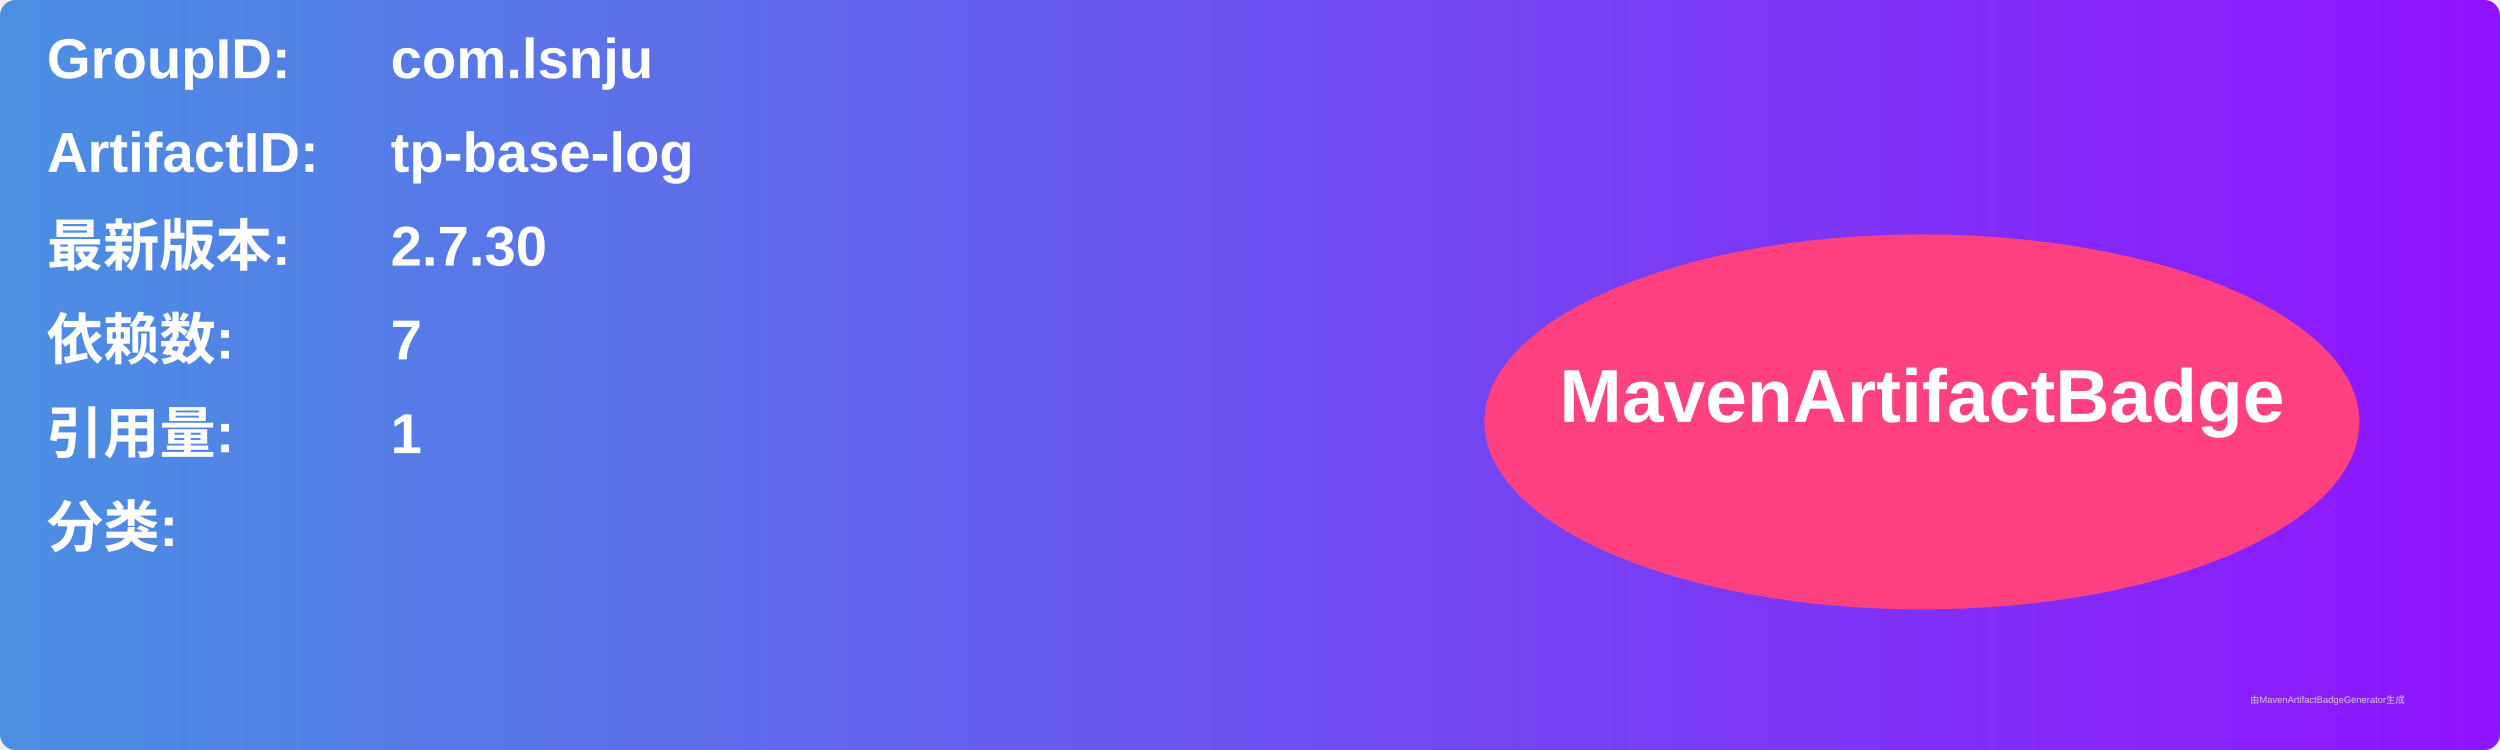
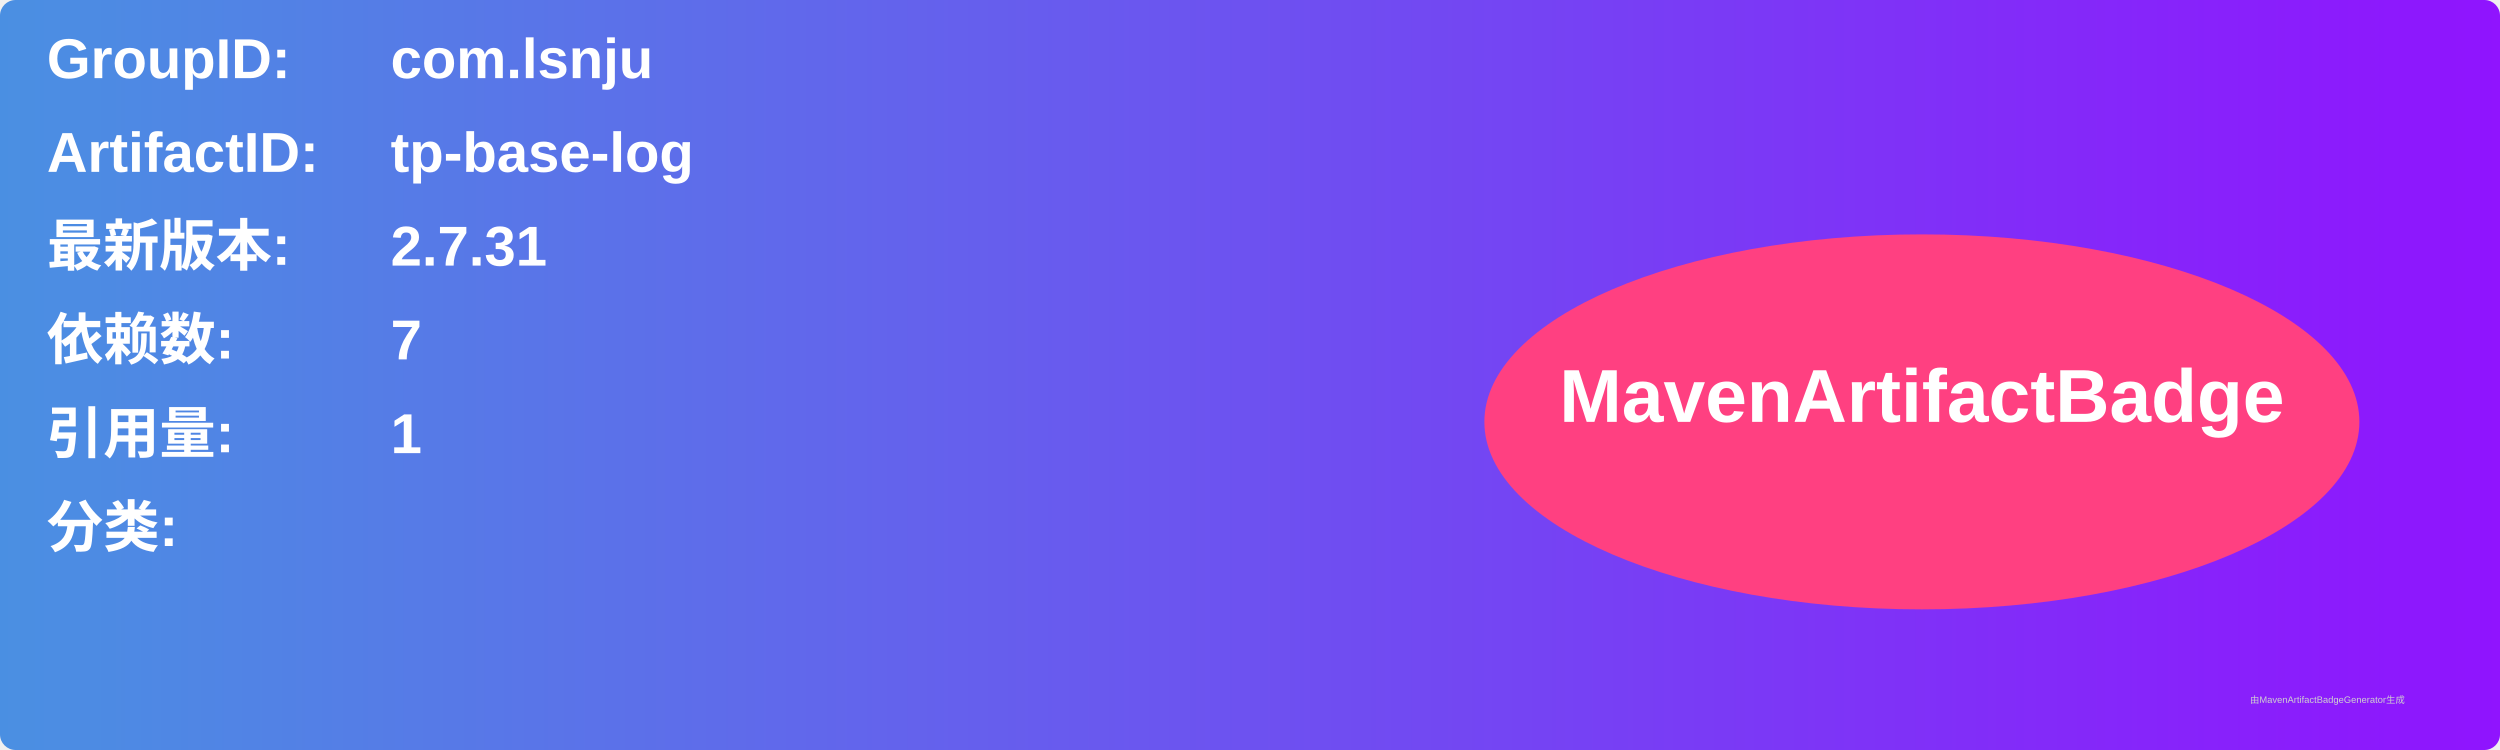
<svg xmlns="http://www.w3.org/2000/svg" width="800" height="240" viewBox="0 0 800 240">
  <linearGradient id="grad" x1="0%" y1="0%" x2="100%" y2="0%">
    <stop offset="0%" stop-color="#4a90e2" />
    <stop offset="100%" stop-color="#9013fe" />
  </linearGradient>
  <rect width="100%" height="100%" rx="5" ry="5" fill="url(#grad)" />
  <g transform="translate(15, 15)">
    <text x="0" y="10" font-family="Arial" font-size="18" fill="white" font-weight="bold" width="260">GroupID:</text>
    <text x="110" y="10" font-family="Arial" font-size="18" fill="white" font-weight="bold" width="460">com.lsnju</text>
    <text x="0" y="40" font-family="Arial" font-size="18" fill="white" font-weight="bold" width="260">ArtifactID:</text>
    <text x="110" y="40" font-family="Arial" font-size="18" fill="white" font-weight="bold" width="460">tp-base-log</text>
    <text x="0" y="70" font-family="Arial" font-size="18" fill="white" font-weight="bold">最新版本:</text>
    <text x="110" y="70" font-family="Arial" font-size="18" fill="white" font-weight="bold">
-       <tspan font-weight="bold">2.7.30</tspan>
+       <tspan font-weight="bold">2.7.31</tspan>
    </text>
    <text x="0" y="100" font-family="Arial" font-size="18" fill="white" font-weight="bold">依赖数: </text>
    <text x="110" y="100" font-family="Arial" font-size="18" fill="white">
      <tspan font-weight="bold">7</tspan>
    </text>
    <text x="0" y="130" font-family="Arial" font-size="18" fill="white" font-weight="bold">引用量: </text>
    <text x="110" y="130" font-family="Arial" font-size="18" fill="white">
      <tspan font-weight="bold">1</tspan>
    </text>
    <text x="0" y="160" font-family="Arial" font-size="18" fill="white" font-weight="bold">分类:</text>
    <text x="10" y="190" font-family="Arial" font-size="10" fill="white">
      <tspan font-weight="bold" />
    </text>
    <ellipse cx="600" cy="120" rx="140" ry="60" fill="#ff4081" />
    <text x="600" y="120" text-anchor="middle" font-family="Arial" font-size="24" fill="white" font-weight="bold">MavenArtifactBadge</text>
  </g>
  <text x="720" y="225" font-family="Arial" font-size="3" fill="#d0d0d0">由MavenArtifactBadgeGenerator生成</text>
</svg>
